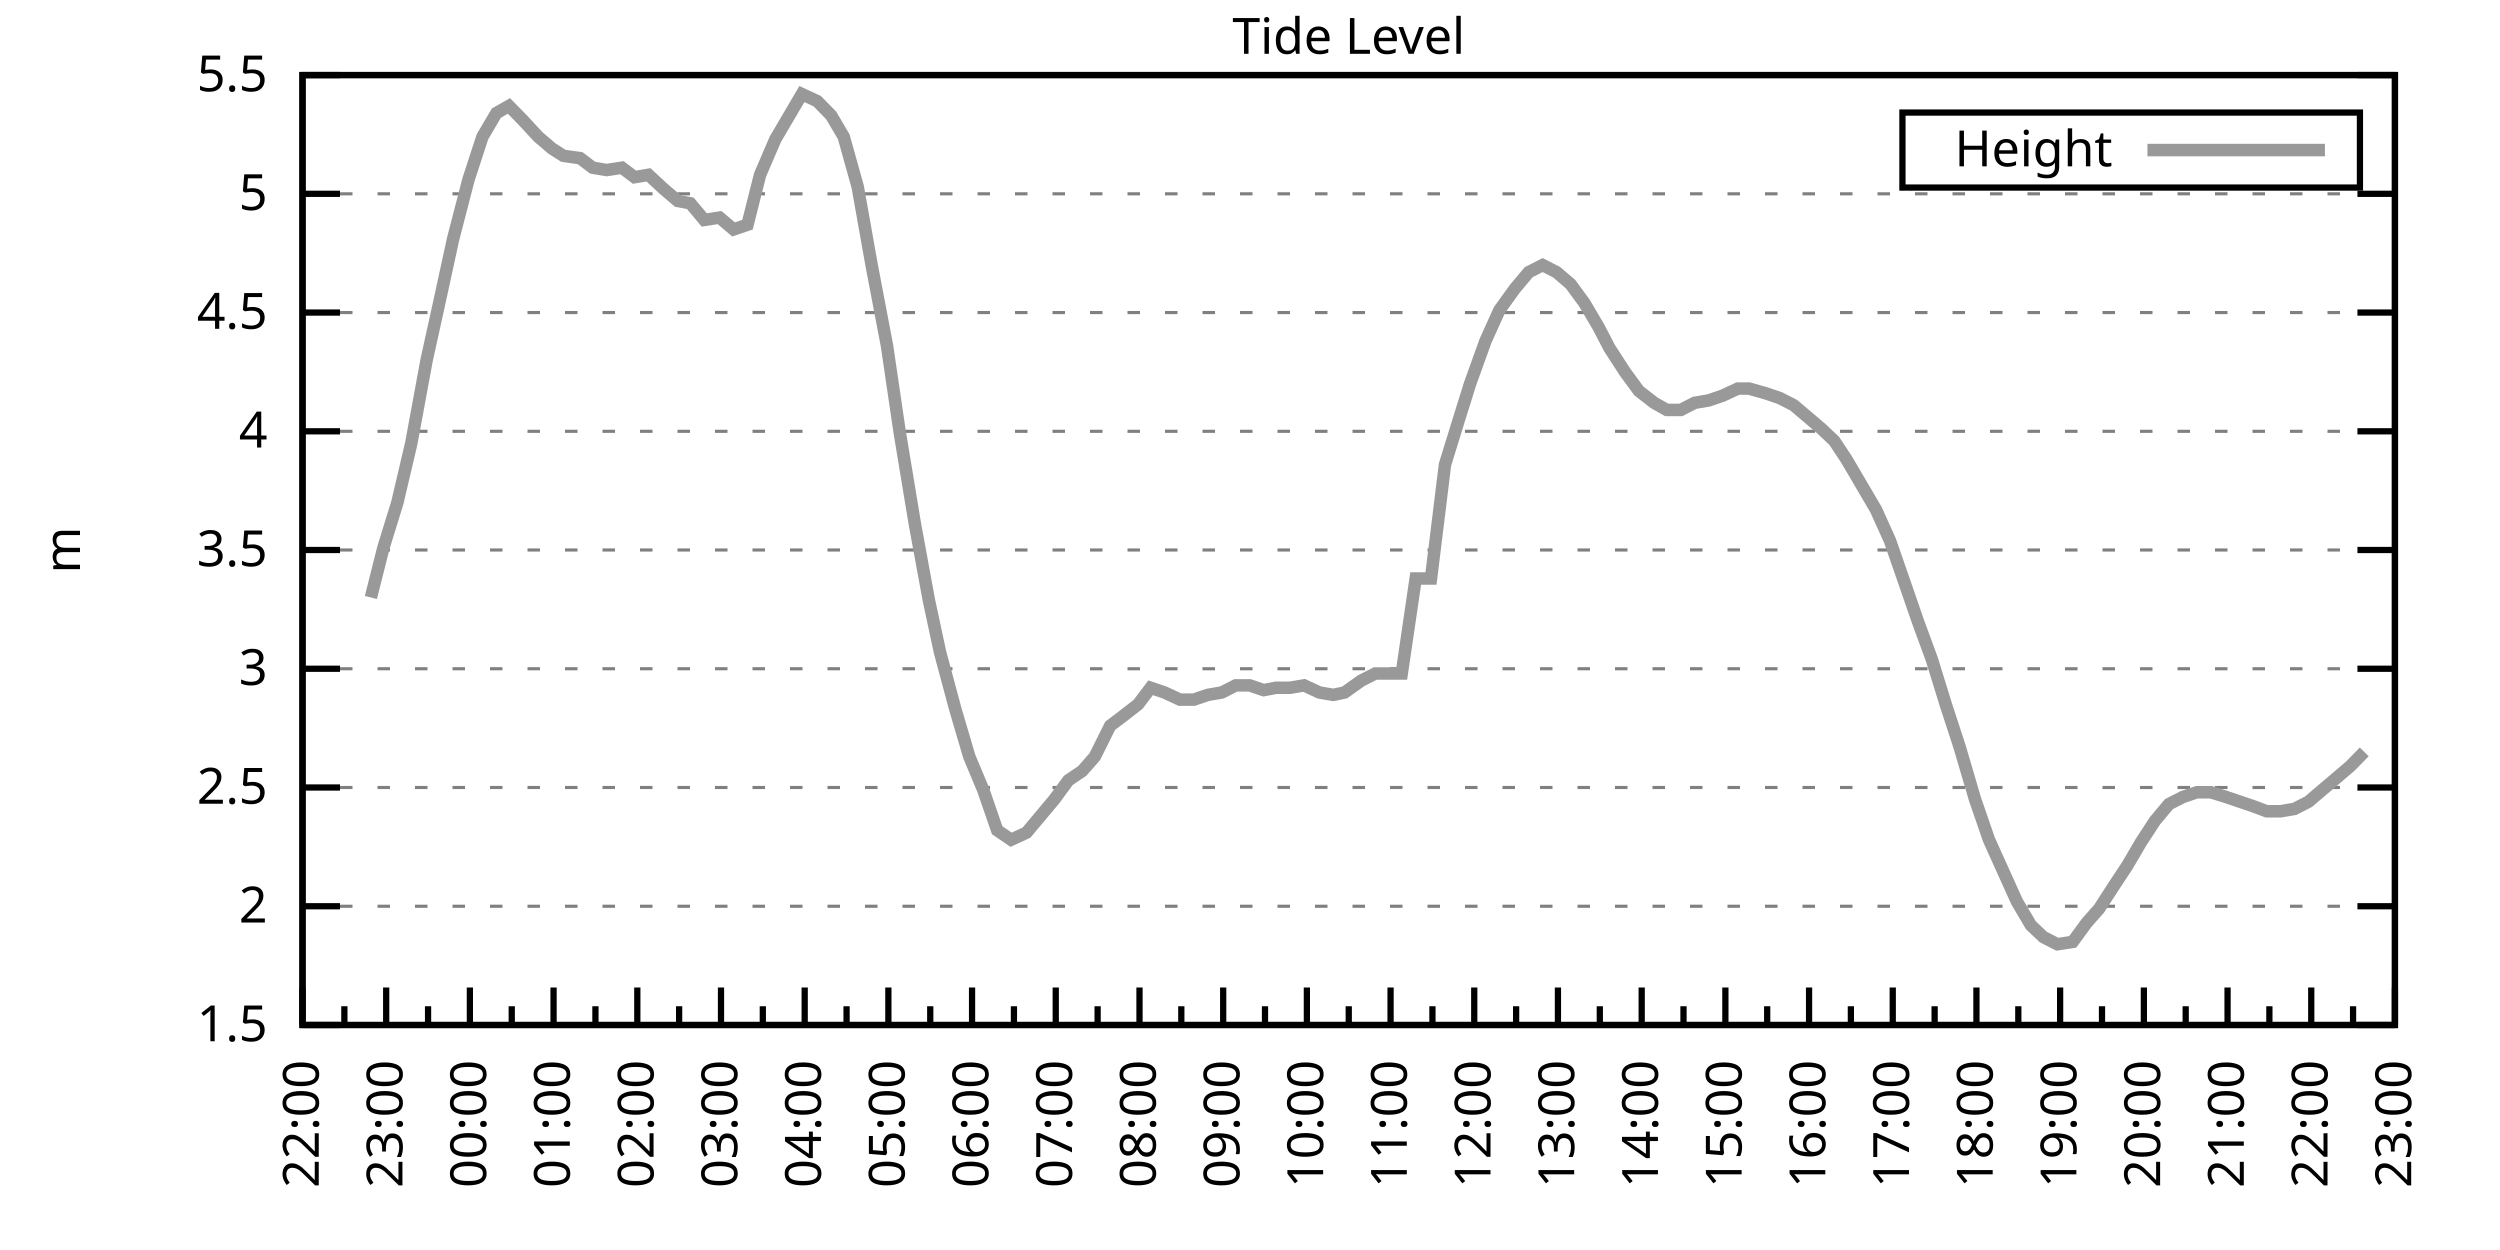
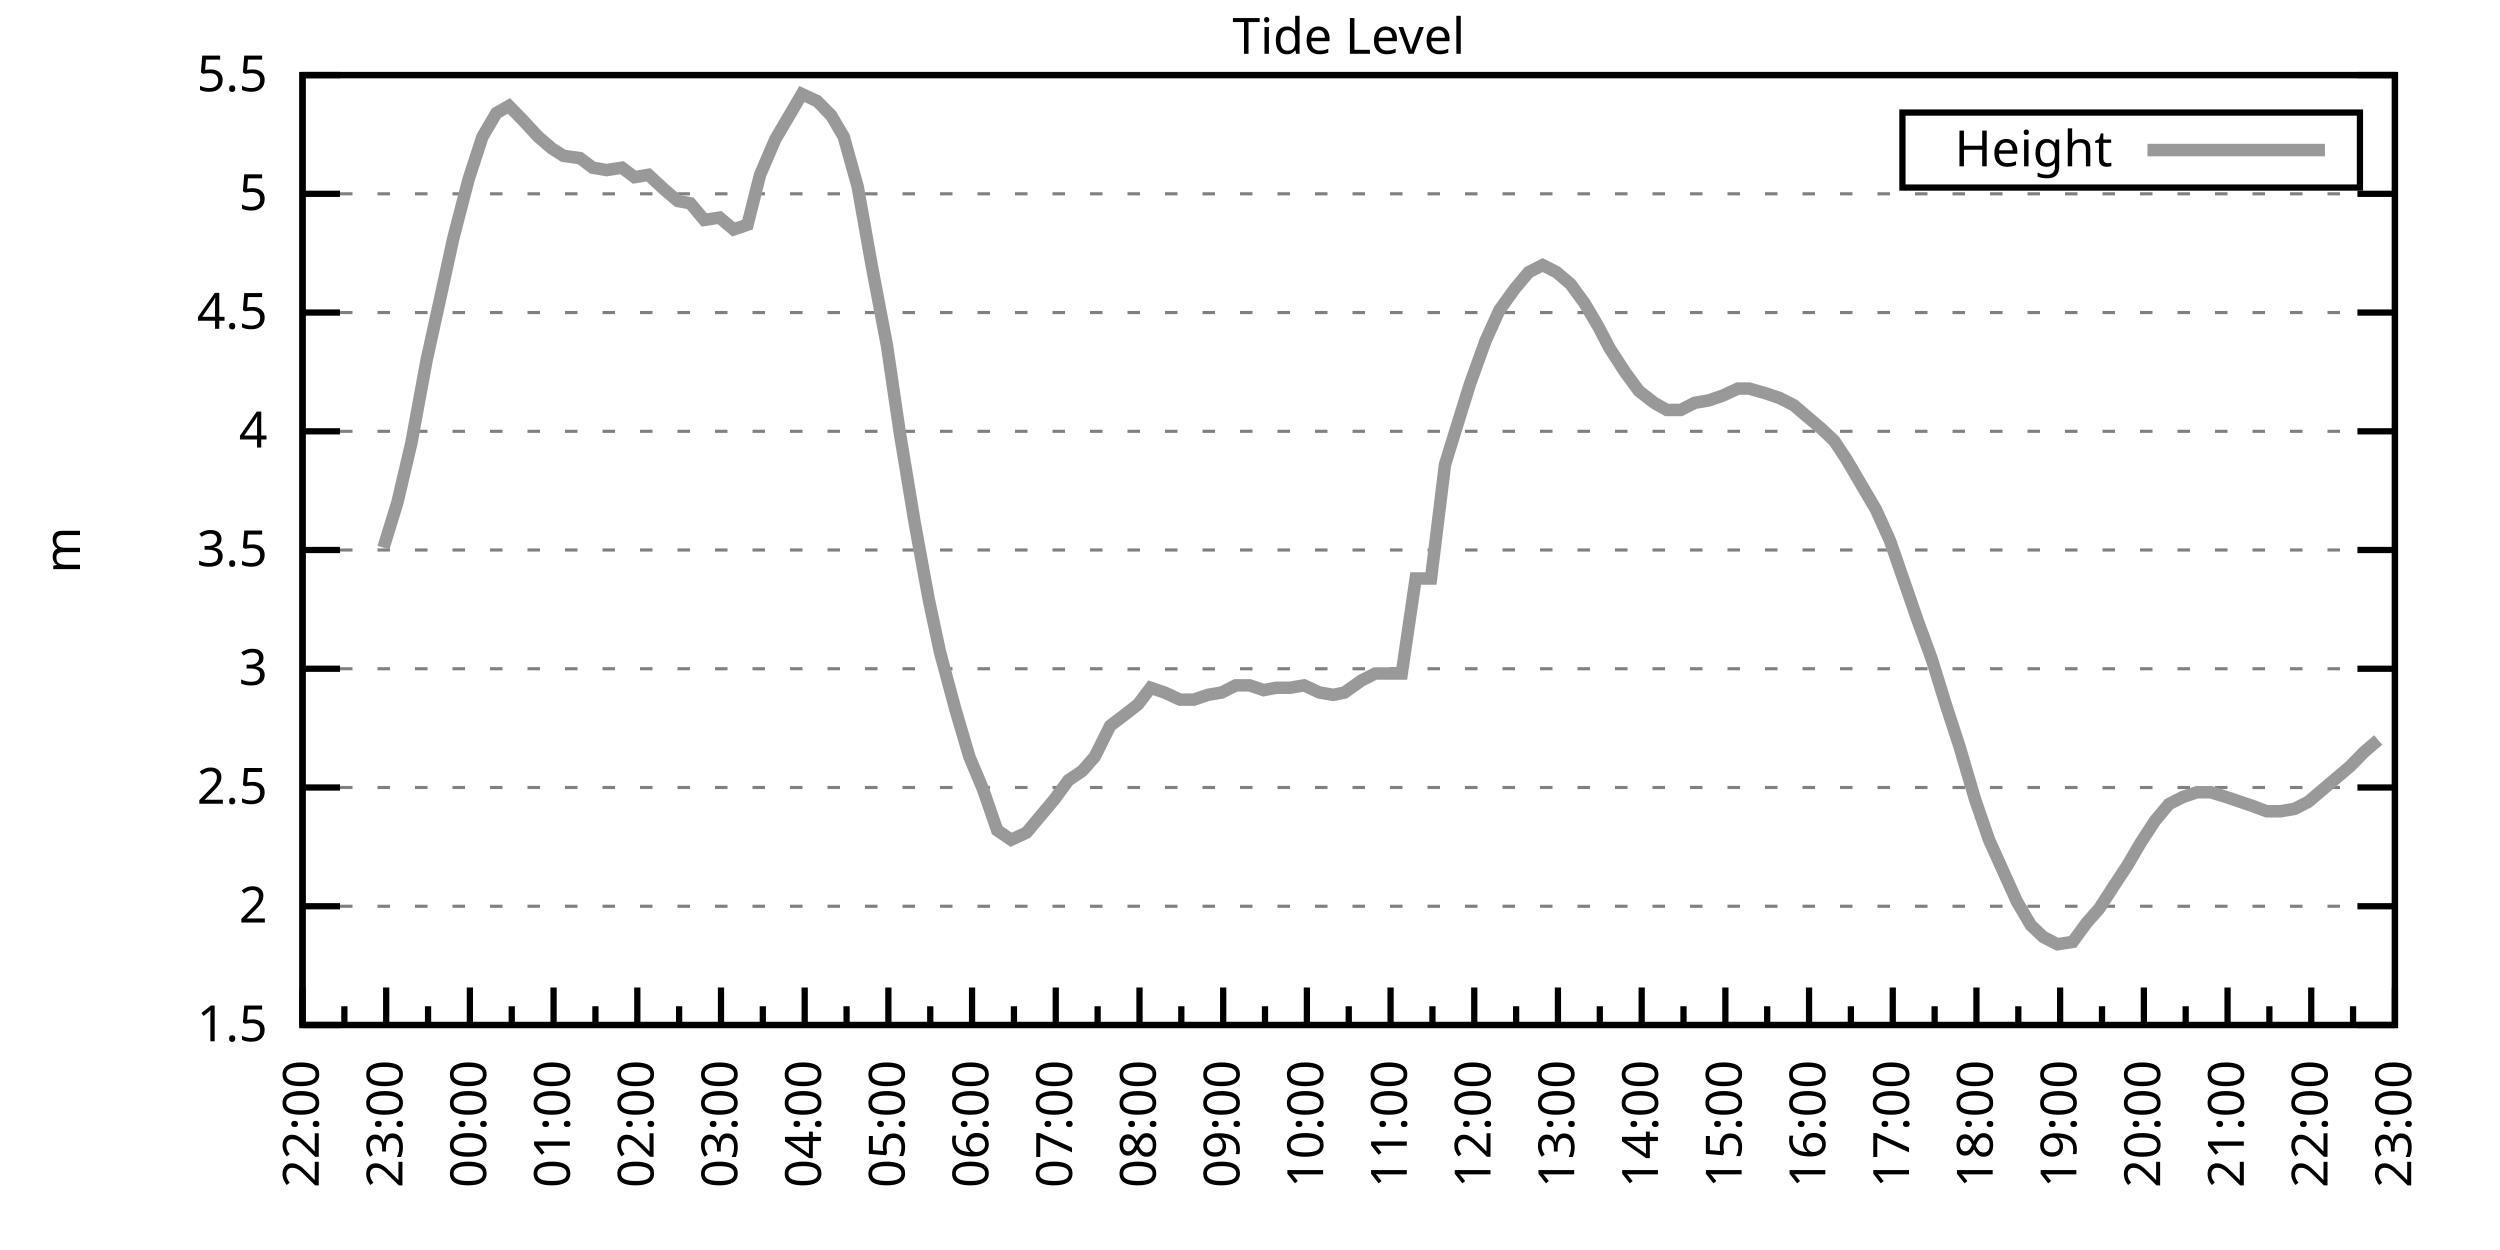
<svg xmlns="http://www.w3.org/2000/svg" xmlns:xlink="http://www.w3.org/1999/xlink" width="400" height="200" viewBox="0 0 400 200">
  <g id="gnuplot_canvas">
    <rect x="0" y="0" width="400" height="200" fill="none" />
    <defs>
      <circle id="gpDot" r="0.5" stroke-width="0.5" stroke="currentColor" />
      <path id="gpPt0" stroke-width="0.333" stroke="currentColor" d="M-1,0 h2 M0,-1 v2" />
      <path id="gpPt1" stroke-width="0.333" stroke="currentColor" d="M-1,-1 L1,1 M1,-1 L-1,1" />
      <path id="gpPt2" stroke-width="0.333" stroke="currentColor" d="M-1,0 L1,0 M0,-1 L0,1 M-1,-1 L1,1 M-1,1 L1,-1" />
      <rect id="gpPt3" stroke-width="0.333" stroke="currentColor" x="-1" y="-1" width="2" height="2" />
      <rect id="gpPt4" stroke-width="0.333" stroke="currentColor" fill="currentColor" x="-1" y="-1" width="2" height="2" />
      <circle id="gpPt5" stroke-width="0.333" stroke="currentColor" cx="0" cy="0" r="1" />
      <use xlink:href="#gpPt5" id="gpPt6" fill="currentColor" stroke="none" />
      <path id="gpPt7" stroke-width="0.333" stroke="currentColor" d="M0,-1.33 L-1.33,0.67 L1.33,0.67 z" />
      <use xlink:href="#gpPt7" id="gpPt8" fill="currentColor" stroke="none" />
      <use xlink:href="#gpPt7" id="gpPt9" stroke="currentColor" transform="rotate(180)" />
      <use xlink:href="#gpPt9" id="gpPt10" fill="currentColor" stroke="none" />
      <use xlink:href="#gpPt3" id="gpPt11" stroke="currentColor" transform="rotate(45)" />
      <use xlink:href="#gpPt11" id="gpPt12" fill="currentColor" stroke="none" />
      <path id="gpPt13" stroke-width="0.333" stroke="currentColor" d="M0,1.330 L1.265,0.411 L0.782,-1.067 L-0.782,-1.076 L-1.265,0.411 z" />
      <use xlink:href="#gpPt13" id="gpPt14" fill="currentColor" stroke="none" />
      <filter id="textbox" filterUnits="objectBoundingBox" x="0" y="0" height="1" width="1">
        <feFlood flood-color="white" flood-opacity="1" result="bgnd" />
        <feComposite in="SourceGraphic" in2="bgnd" operator="atop" />
      </filter>
      <filter id="greybox" filterUnits="objectBoundingBox" x="0" y="0" height="1" width="1">
        <feFlood flood-color="lightgrey" flood-opacity="1" result="grey" />
        <feComposite in="SourceGraphic" in2="grey" operator="atop" />
      </filter>
    </defs>
    <g fill="none" color="white" stroke="currentColor" stroke-width="1.00" stroke-linecap="butt" stroke-linejoin="miter">
</g>
    <g fill="none" color="black" stroke="currentColor" stroke-width="1.00" stroke-linecap="butt" stroke-linejoin="miter">
      <g stroke="none" shape-rendering="crispEdges">
        <polygon fill="rgb(255, 255, 255)" points="48.40,164.00 383.18,164.00 383.18,12.02 48.40,12.02 " />
      </g>
    </g>
    <g fill="none" color="black" stroke="currentColor" stroke-width="1.00" stroke-linecap="butt" stroke-linejoin="miter">
</g>
    <g fill="none" color="black" stroke="black" stroke-width="0.50" stroke-linecap="butt" stroke-linejoin="miter">
</g>
    <g fill="none" color="gray" stroke="currentColor" stroke-width="0.50" stroke-linecap="butt" stroke-linejoin="miter">
      <path stroke="gray" stroke-dasharray="2,4" class="gridline" d="M48.40,164.00 L383.19,164.00  " />
    </g>
    <g fill="none" color="gray" stroke="gray" stroke-width="1.00" stroke-linecap="butt" stroke-linejoin="miter">
</g>
    <g fill="none" color="black" stroke="currentColor" stroke-width="1.00" stroke-linecap="butt" stroke-linejoin="miter">
      <path stroke="black" d="M48.40,164.00 L54.40,164.00 M383.19,164.00 L377.19,164.00  " />
      <g transform="translate(42.80,166.60)" stroke="none" fill="black" font-family="Sans" font-size="8.00" text-anchor="end">
        <text>
          <tspan font-family="Sans"> 1.5</tspan>
        </text>
      </g>
    </g>
    <g fill="none" color="black" stroke="currentColor" stroke-width="1.00" stroke-linecap="butt" stroke-linejoin="miter">
</g>
    <g fill="none" color="black" stroke="black" stroke-width="0.50" stroke-linecap="butt" stroke-linejoin="miter">
</g>
    <g fill="none" color="gray" stroke="currentColor" stroke-width="0.50" stroke-linecap="butt" stroke-linejoin="miter">
      <path stroke="gray" stroke-dasharray="2,4" class="gridline" d="M48.40,145.00 L383.19,145.00  " />
    </g>
    <g fill="none" color="gray" stroke="gray" stroke-width="1.00" stroke-linecap="butt" stroke-linejoin="miter">
</g>
    <g fill="none" color="black" stroke="currentColor" stroke-width="1.00" stroke-linecap="butt" stroke-linejoin="miter">
      <path stroke="black" d="M48.40,145.00 L54.40,145.00 M383.19,145.00 L377.19,145.00  " />
      <g transform="translate(42.80,147.60)" stroke="none" fill="black" font-family="Sans" font-size="8.00" text-anchor="end">
        <text>
          <tspan font-family="Sans"> 2</tspan>
        </text>
      </g>
    </g>
    <g fill="none" color="black" stroke="currentColor" stroke-width="1.00" stroke-linecap="butt" stroke-linejoin="miter">
</g>
    <g fill="none" color="black" stroke="black" stroke-width="0.50" stroke-linecap="butt" stroke-linejoin="miter">
</g>
    <g fill="none" color="gray" stroke="currentColor" stroke-width="0.50" stroke-linecap="butt" stroke-linejoin="miter">
      <path stroke="gray" stroke-dasharray="2,4" class="gridline" d="M48.40,126.00 L383.19,126.00  " />
    </g>
    <g fill="none" color="gray" stroke="gray" stroke-width="1.00" stroke-linecap="butt" stroke-linejoin="miter">
</g>
    <g fill="none" color="black" stroke="currentColor" stroke-width="1.00" stroke-linecap="butt" stroke-linejoin="miter">
      <path stroke="black" d="M48.40,126.00 L54.40,126.00 M383.19,126.00 L377.19,126.00  " />
      <g transform="translate(42.80,128.60)" stroke="none" fill="black" font-family="Sans" font-size="8.00" text-anchor="end">
        <text>
          <tspan font-family="Sans"> 2.5</tspan>
        </text>
      </g>
    </g>
    <g fill="none" color="black" stroke="currentColor" stroke-width="1.00" stroke-linecap="butt" stroke-linejoin="miter">
</g>
    <g fill="none" color="black" stroke="black" stroke-width="0.50" stroke-linecap="butt" stroke-linejoin="miter">
</g>
    <g fill="none" color="gray" stroke="currentColor" stroke-width="0.50" stroke-linecap="butt" stroke-linejoin="miter">
      <path stroke="gray" stroke-dasharray="2,4" class="gridline" d="M48.40,107.00 L383.19,107.00  " />
    </g>
    <g fill="none" color="gray" stroke="gray" stroke-width="1.00" stroke-linecap="butt" stroke-linejoin="miter">
</g>
    <g fill="none" color="black" stroke="currentColor" stroke-width="1.00" stroke-linecap="butt" stroke-linejoin="miter">
      <path stroke="black" d="M48.40,107.00 L54.40,107.00 M383.19,107.00 L377.19,107.00  " />
      <g transform="translate(42.80,109.60)" stroke="none" fill="black" font-family="Sans" font-size="8.00" text-anchor="end">
        <text>
          <tspan font-family="Sans"> 3</tspan>
        </text>
      </g>
    </g>
    <g fill="none" color="black" stroke="currentColor" stroke-width="1.00" stroke-linecap="butt" stroke-linejoin="miter">
</g>
    <g fill="none" color="black" stroke="black" stroke-width="0.50" stroke-linecap="butt" stroke-linejoin="miter">
</g>
    <g fill="none" color="gray" stroke="currentColor" stroke-width="0.50" stroke-linecap="butt" stroke-linejoin="miter">
      <path stroke="gray" stroke-dasharray="2,4" class="gridline" d="M48.40,88.00 L383.19,88.00  " />
    </g>
    <g fill="none" color="gray" stroke="gray" stroke-width="1.00" stroke-linecap="butt" stroke-linejoin="miter">
</g>
    <g fill="none" color="black" stroke="currentColor" stroke-width="1.00" stroke-linecap="butt" stroke-linejoin="miter">
      <path stroke="black" d="M48.40,88.00 L54.40,88.00 M383.19,88.00 L377.19,88.00  " />
      <g transform="translate(42.80,90.60)" stroke="none" fill="black" font-family="Sans" font-size="8.00" text-anchor="end">
        <text>
          <tspan font-family="Sans"> 3.5</tspan>
        </text>
      </g>
    </g>
    <g fill="none" color="black" stroke="currentColor" stroke-width="1.00" stroke-linecap="butt" stroke-linejoin="miter">
</g>
    <g fill="none" color="black" stroke="black" stroke-width="0.50" stroke-linecap="butt" stroke-linejoin="miter">
</g>
    <g fill="none" color="gray" stroke="currentColor" stroke-width="0.50" stroke-linecap="butt" stroke-linejoin="miter">
      <path stroke="gray" stroke-dasharray="2,4" class="gridline" d="M48.40,69.01 L383.19,69.01  " />
    </g>
    <g fill="none" color="gray" stroke="gray" stroke-width="1.00" stroke-linecap="butt" stroke-linejoin="miter">
</g>
    <g fill="none" color="black" stroke="currentColor" stroke-width="1.00" stroke-linecap="butt" stroke-linejoin="miter">
      <path stroke="black" d="M48.40,69.01 L54.40,69.01 M383.19,69.01 L377.19,69.01  " />
      <g transform="translate(42.80,71.61)" stroke="none" fill="black" font-family="Sans" font-size="8.00" text-anchor="end">
        <text>
          <tspan font-family="Sans"> 4</tspan>
        </text>
      </g>
    </g>
    <g fill="none" color="black" stroke="currentColor" stroke-width="1.00" stroke-linecap="butt" stroke-linejoin="miter">
</g>
    <g fill="none" color="black" stroke="black" stroke-width="0.50" stroke-linecap="butt" stroke-linejoin="miter">
</g>
    <g fill="none" color="gray" stroke="currentColor" stroke-width="0.50" stroke-linecap="butt" stroke-linejoin="miter">
      <path stroke="gray" stroke-dasharray="2,4" class="gridline" d="M48.40,50.01 L383.19,50.01  " />
    </g>
    <g fill="none" color="gray" stroke="gray" stroke-width="1.00" stroke-linecap="butt" stroke-linejoin="miter">
</g>
    <g fill="none" color="black" stroke="currentColor" stroke-width="1.00" stroke-linecap="butt" stroke-linejoin="miter">
      <path stroke="black" d="M48.40,50.01 L54.40,50.01 M383.19,50.01 L377.19,50.01  " />
      <g transform="translate(42.80,52.61)" stroke="none" fill="black" font-family="Sans" font-size="8.00" text-anchor="end">
        <text>
          <tspan font-family="Sans"> 4.5</tspan>
        </text>
      </g>
    </g>
    <g fill="none" color="black" stroke="currentColor" stroke-width="1.00" stroke-linecap="butt" stroke-linejoin="miter">
</g>
    <g fill="none" color="black" stroke="black" stroke-width="0.50" stroke-linecap="butt" stroke-linejoin="miter">
</g>
    <g fill="none" color="gray" stroke="currentColor" stroke-width="0.50" stroke-linecap="butt" stroke-linejoin="miter">
      <path stroke="gray" stroke-dasharray="2,4" class="gridline" d="M48.40,31.01 L383.19,31.01  " />
    </g>
    <g fill="none" color="gray" stroke="gray" stroke-width="1.00" stroke-linecap="butt" stroke-linejoin="miter">
</g>
    <g fill="none" color="black" stroke="currentColor" stroke-width="1.00" stroke-linecap="butt" stroke-linejoin="miter">
      <path stroke="black" d="M48.40,31.01 L54.40,31.01 M383.19,31.01 L377.19,31.01  " />
      <g transform="translate(42.80,33.61)" stroke="none" fill="black" font-family="Sans" font-size="8.00" text-anchor="end">
        <text>
          <tspan font-family="Sans"> 5</tspan>
        </text>
      </g>
    </g>
    <g fill="none" color="black" stroke="currentColor" stroke-width="1.00" stroke-linecap="butt" stroke-linejoin="miter">
</g>
    <g fill="none" color="black" stroke="black" stroke-width="0.50" stroke-linecap="butt" stroke-linejoin="miter">
</g>
    <g fill="none" color="gray" stroke="currentColor" stroke-width="0.50" stroke-linecap="butt" stroke-linejoin="miter">
      <path stroke="gray" stroke-dasharray="2,4" class="gridline" d="M48.40,12.01 L383.19,12.01  " />
    </g>
    <g fill="none" color="gray" stroke="gray" stroke-width="1.00" stroke-linecap="butt" stroke-linejoin="miter">
</g>
    <g fill="none" color="black" stroke="currentColor" stroke-width="1.00" stroke-linecap="butt" stroke-linejoin="miter">
      <path stroke="black" d="M48.40,12.01 L54.40,12.01 M383.19,12.01 L377.19,12.01  " />
      <g transform="translate(42.80,14.61)" stroke="none" fill="black" font-family="Sans" font-size="8.00" text-anchor="end">
        <text>
          <tspan font-family="Sans"> 5.5</tspan>
        </text>
      </g>
    </g>
    <g fill="none" color="black" stroke="currentColor" stroke-width="1.00" stroke-linecap="butt" stroke-linejoin="miter">
      <path stroke="black" d="M48.40,164.00 L48.40,158.00  " />
      <g transform="translate(51.00,169.60) rotate(270)" stroke="none" fill="black" font-family="Sans" font-size="8.00" text-anchor="end">
        <text>
          <tspan font-family="Sans">22:00</tspan>
        </text>
      </g>
    </g>
    <g fill="none" color="black" stroke="currentColor" stroke-width="1.00" stroke-linecap="butt" stroke-linejoin="miter">
      <path stroke="black" d="M55.10,164.00 L55.10,161.00 M61.79,164.00 L61.79,158.00  " />
      <g transform="translate(64.39,169.60) rotate(270)" stroke="none" fill="black" font-family="Sans" font-size="8.00" text-anchor="end">
        <text>
          <tspan font-family="Sans">23:00</tspan>
        </text>
      </g>
    </g>
    <g fill="none" color="black" stroke="currentColor" stroke-width="1.00" stroke-linecap="butt" stroke-linejoin="miter">
      <path stroke="black" d="M68.49,164.00 L68.49,161.00 M75.18,164.00 L75.18,158.00  " />
      <g transform="translate(77.78,169.60) rotate(270)" stroke="none" fill="black" font-family="Sans" font-size="8.00" text-anchor="end">
        <text>
          <tspan font-family="Sans">00:00</tspan>
        </text>
      </g>
    </g>
    <g fill="none" color="black" stroke="currentColor" stroke-width="1.00" stroke-linecap="butt" stroke-linejoin="miter">
      <path stroke="black" d="M81.88,164.00 L81.88,161.00 M88.57,164.00 L88.57,158.00  " />
      <g transform="translate(91.17,169.60) rotate(270)" stroke="none" fill="black" font-family="Sans" font-size="8.00" text-anchor="end">
        <text>
          <tspan font-family="Sans">01:00</tspan>
        </text>
      </g>
    </g>
    <g fill="none" color="black" stroke="currentColor" stroke-width="1.00" stroke-linecap="butt" stroke-linejoin="miter">
      <path stroke="black" d="M95.27,164.00 L95.27,161.00 M101.97,164.00 L101.97,158.00  " />
      <g transform="translate(104.57,169.60) rotate(270)" stroke="none" fill="black" font-family="Sans" font-size="8.00" text-anchor="end">
        <text>
          <tspan font-family="Sans">02:00</tspan>
        </text>
      </g>
    </g>
    <g fill="none" color="black" stroke="currentColor" stroke-width="1.00" stroke-linecap="butt" stroke-linejoin="miter">
      <path stroke="black" d="M108.66,164.00 L108.66,161.00 M115.36,164.00 L115.36,158.00  " />
      <g transform="translate(117.96,169.60) rotate(270)" stroke="none" fill="black" font-family="Sans" font-size="8.00" text-anchor="end">
        <text>
          <tspan font-family="Sans">03:00</tspan>
        </text>
      </g>
    </g>
    <g fill="none" color="black" stroke="currentColor" stroke-width="1.00" stroke-linecap="butt" stroke-linejoin="miter">
      <path stroke="black" d="M122.05,164.00 L122.05,161.00 M128.75,164.00 L128.75,158.00  " />
      <g transform="translate(131.35,169.60) rotate(270)" stroke="none" fill="black" font-family="Sans" font-size="8.00" text-anchor="end">
        <text>
          <tspan font-family="Sans">04:00</tspan>
        </text>
      </g>
    </g>
    <g fill="none" color="black" stroke="currentColor" stroke-width="1.00" stroke-linecap="butt" stroke-linejoin="miter">
      <path stroke="black" d="M135.45,164.00 L135.45,161.00 M142.14,164.00 L142.14,158.00  " />
      <g transform="translate(144.74,169.60) rotate(270)" stroke="none" fill="black" font-family="Sans" font-size="8.00" text-anchor="end">
        <text>
          <tspan font-family="Sans">05:00</tspan>
        </text>
      </g>
    </g>
    <g fill="none" color="black" stroke="currentColor" stroke-width="1.00" stroke-linecap="butt" stroke-linejoin="miter">
      <path stroke="black" d="M148.84,164.00 L148.84,161.00 M155.53,164.00 L155.53,158.00  " />
      <g transform="translate(158.13,169.60) rotate(270)" stroke="none" fill="black" font-family="Sans" font-size="8.00" text-anchor="end">
        <text>
          <tspan font-family="Sans">06:00</tspan>
        </text>
      </g>
    </g>
    <g fill="none" color="black" stroke="currentColor" stroke-width="1.00" stroke-linecap="butt" stroke-linejoin="miter">
      <path stroke="black" d="M162.23,164.00 L162.23,161.00 M168.92,164.00 L168.92,158.00  " />
      <g transform="translate(171.52,169.60) rotate(270)" stroke="none" fill="black" font-family="Sans" font-size="8.00" text-anchor="end">
        <text>
          <tspan font-family="Sans">07:00</tspan>
        </text>
      </g>
    </g>
    <g fill="none" color="black" stroke="currentColor" stroke-width="1.00" stroke-linecap="butt" stroke-linejoin="miter">
      <path stroke="black" d="M175.62,164.00 L175.62,161.00 M182.32,164.00 L182.32,158.00  " />
      <g transform="translate(184.92,169.60) rotate(270)" stroke="none" fill="black" font-family="Sans" font-size="8.00" text-anchor="end">
        <text>
          <tspan font-family="Sans">08:00</tspan>
        </text>
      </g>
    </g>
    <g fill="none" color="black" stroke="currentColor" stroke-width="1.00" stroke-linecap="butt" stroke-linejoin="miter">
      <path stroke="black" d="M189.01,164.00 L189.01,161.00 M195.71,164.00 L195.71,158.00  " />
      <g transform="translate(198.31,169.60) rotate(270)" stroke="none" fill="black" font-family="Sans" font-size="8.00" text-anchor="end">
        <text>
          <tspan font-family="Sans">09:00</tspan>
        </text>
      </g>
    </g>
    <g fill="none" color="black" stroke="currentColor" stroke-width="1.00" stroke-linecap="butt" stroke-linejoin="miter">
      <path stroke="black" d="M202.40,164.00 L202.40,161.00 M209.10,164.00 L209.10,158.00  " />
      <g transform="translate(211.70,169.60) rotate(270)" stroke="none" fill="black" font-family="Sans" font-size="8.00" text-anchor="end">
        <text>
          <tspan font-family="Sans">10:00</tspan>
        </text>
      </g>
    </g>
    <g fill="none" color="black" stroke="currentColor" stroke-width="1.00" stroke-linecap="butt" stroke-linejoin="miter">
      <path stroke="black" d="M215.80,164.00 L215.80,161.00 M222.49,164.00 L222.49,158.00  " />
      <g transform="translate(225.09,169.60) rotate(270)" stroke="none" fill="black" font-family="Sans" font-size="8.00" text-anchor="end">
        <text>
          <tspan font-family="Sans">11:00</tspan>
        </text>
      </g>
    </g>
    <g fill="none" color="black" stroke="currentColor" stroke-width="1.00" stroke-linecap="butt" stroke-linejoin="miter">
      <path stroke="black" d="M229.19,164.00 L229.19,161.00 M235.88,164.00 L235.88,158.00  " />
      <g transform="translate(238.48,169.60) rotate(270)" stroke="none" fill="black" font-family="Sans" font-size="8.00" text-anchor="end">
        <text>
          <tspan font-family="Sans">12:00</tspan>
        </text>
      </g>
    </g>
    <g fill="none" color="black" stroke="currentColor" stroke-width="1.00" stroke-linecap="butt" stroke-linejoin="miter">
      <path stroke="black" d="M242.58,164.00 L242.58,161.00 M249.27,164.00 L249.27,158.00  " />
      <g transform="translate(251.87,169.60) rotate(270)" stroke="none" fill="black" font-family="Sans" font-size="8.00" text-anchor="end">
        <text>
          <tspan font-family="Sans">13:00</tspan>
        </text>
      </g>
    </g>
    <g fill="none" color="black" stroke="currentColor" stroke-width="1.00" stroke-linecap="butt" stroke-linejoin="miter">
      <path stroke="black" d="M255.97,164.00 L255.97,161.00 M262.67,164.00 L262.67,158.00  " />
      <g transform="translate(265.27,169.60) rotate(270)" stroke="none" fill="black" font-family="Sans" font-size="8.00" text-anchor="end">
        <text>
          <tspan font-family="Sans">14:00</tspan>
        </text>
      </g>
    </g>
    <g fill="none" color="black" stroke="currentColor" stroke-width="1.00" stroke-linecap="butt" stroke-linejoin="miter">
      <path stroke="black" d="M269.36,164.00 L269.36,161.00 M276.06,164.00 L276.06,158.00  " />
      <g transform="translate(278.66,169.60) rotate(270)" stroke="none" fill="black" font-family="Sans" font-size="8.00" text-anchor="end">
        <text>
          <tspan font-family="Sans">15:00</tspan>
        </text>
      </g>
    </g>
    <g fill="none" color="black" stroke="currentColor" stroke-width="1.00" stroke-linecap="butt" stroke-linejoin="miter">
      <path stroke="black" d="M282.75,164.00 L282.75,161.00 M289.45,164.00 L289.45,158.00  " />
      <g transform="translate(292.05,169.60) rotate(270)" stroke="none" fill="black" font-family="Sans" font-size="8.00" text-anchor="end">
        <text>
          <tspan font-family="Sans">16:00</tspan>
        </text>
      </g>
    </g>
    <g fill="none" color="black" stroke="currentColor" stroke-width="1.00" stroke-linecap="butt" stroke-linejoin="miter">
      <path stroke="black" d="M296.14,164.00 L296.14,161.00 M302.84,164.00 L302.84,158.00  " />
      <g transform="translate(305.44,169.60) rotate(270)" stroke="none" fill="black" font-family="Sans" font-size="8.00" text-anchor="end">
        <text>
          <tspan font-family="Sans">17:00</tspan>
        </text>
      </g>
    </g>
    <g fill="none" color="black" stroke="currentColor" stroke-width="1.00" stroke-linecap="butt" stroke-linejoin="miter">
      <path stroke="black" d="M309.54,164.00 L309.54,161.00 M316.23,164.00 L316.23,158.00  " />
      <g transform="translate(318.83,169.60) rotate(270)" stroke="none" fill="black" font-family="Sans" font-size="8.00" text-anchor="end">
        <text>
          <tspan font-family="Sans">18:00</tspan>
        </text>
      </g>
    </g>
    <g fill="none" color="black" stroke="currentColor" stroke-width="1.00" stroke-linecap="butt" stroke-linejoin="miter">
      <path stroke="black" d="M322.93,164.00 L322.93,161.00 M329.62,164.00 L329.62,158.00  " />
      <g transform="translate(332.22,169.60) rotate(270)" stroke="none" fill="black" font-family="Sans" font-size="8.00" text-anchor="end">
        <text>
          <tspan font-family="Sans">19:00</tspan>
        </text>
      </g>
    </g>
    <g fill="none" color="black" stroke="currentColor" stroke-width="1.00" stroke-linecap="butt" stroke-linejoin="miter">
      <path stroke="black" d="M336.32,164.00 L336.32,161.00 M343.02,164.00 L343.02,158.00  " />
      <g transform="translate(345.62,169.60) rotate(270)" stroke="none" fill="black" font-family="Sans" font-size="8.00" text-anchor="end">
        <text>
          <tspan font-family="Sans">20:00</tspan>
        </text>
      </g>
    </g>
    <g fill="none" color="black" stroke="currentColor" stroke-width="1.00" stroke-linecap="butt" stroke-linejoin="miter">
      <path stroke="black" d="M349.71,164.00 L349.71,161.00 M356.41,164.00 L356.41,158.00  " />
      <g transform="translate(359.01,169.60) rotate(270)" stroke="none" fill="black" font-family="Sans" font-size="8.00" text-anchor="end">
        <text>
          <tspan font-family="Sans">21:00</tspan>
        </text>
      </g>
    </g>
    <g fill="none" color="black" stroke="currentColor" stroke-width="1.00" stroke-linecap="butt" stroke-linejoin="miter">
      <path stroke="black" d="M363.10,164.00 L363.10,161.00 M369.80,164.00 L369.80,158.00  " />
      <g transform="translate(372.40,169.60) rotate(270)" stroke="none" fill="black" font-family="Sans" font-size="8.00" text-anchor="end">
        <text>
          <tspan font-family="Sans">22:00</tspan>
        </text>
      </g>
    </g>
    <g fill="none" color="black" stroke="currentColor" stroke-width="1.00" stroke-linecap="butt" stroke-linejoin="miter">
      <path stroke="black" d="M376.49,164.00 L376.49,161.00 M383.19,164.00 L383.19,158.00  " />
      <g transform="translate(385.79,169.60) rotate(270)" stroke="none" fill="black" font-family="Sans" font-size="8.00" text-anchor="end">
        <text>
          <tspan font-family="Sans">23:00</tspan>
        </text>
      </g>
    </g>
    <g fill="none" color="black" stroke="currentColor" stroke-width="1.00" stroke-linecap="butt" stroke-linejoin="miter">
</g>
    <g fill="none" color="black" stroke="currentColor" stroke-width="1.00" stroke-linecap="butt" stroke-linejoin="miter">
      <path stroke="black" d="M48.40,12.01 L48.40,164.00 L383.19,164.00 L383.19,12.01 L48.40,12.01 Z  " />
    </g>
    <g fill="none" color="black" stroke="currentColor" stroke-width="1.00" stroke-linecap="butt" stroke-linejoin="miter">
      <g transform="translate(12.80,88.01) rotate(270)" stroke="none" fill="black" font-family="Sans" font-size="8.00" text-anchor="middle">
        <text>
          <tspan font-family="Sans">m</tspan>
        </text>
      </g>
    </g>
    <g fill="none" color="black" stroke="currentColor" stroke-width="1.00" stroke-linecap="butt" stroke-linejoin="miter">
</g>
    <g fill="none" color="black" stroke="currentColor" stroke-width="1.00" stroke-linecap="butt" stroke-linejoin="miter">
      <path stroke="black" d="M304.39,30.01 L304.39,18.01 L377.59,18.01 L377.59,30.01 L304.39,30.01 Z  " />
    </g>
    <g id="Tide_level_plot_1">
      <g fill="none" color="white" stroke="black" stroke-width="2.00" stroke-linecap="butt" stroke-linejoin="miter">
</g>
      <g fill="none" color="black" stroke="currentColor" stroke-width="2.00" stroke-linecap="butt" stroke-linejoin="miter">
        <g transform="translate(337.99,26.61)" stroke="none" fill="black" font-family="Sans" font-size="8.00" text-anchor="end">
          <text>
            <tspan font-family="Sans">Height</tspan>
          </text>
        </g>
      </g>
      <g fill="none" color="black" stroke="currentColor" stroke-width="2.00" stroke-linecap="butt" stroke-linejoin="miter">
-         <path stroke="rgb(153, 153, 153)" d="M343.59,24.01 L371.99,24.01 M59.34,95.60 L61.35,87.63 L63.58,80.41 L65.81,70.91 L68.26,57.61 L70.27,48.49   L72.50,38.23 L74.96,28.73 L77.19,21.89 L79.42,18.09 L81.43,16.95 L83.66,19.23 L86.12,21.89 L88.35,23.79   L90.14,24.93 L92.82,25.31 L94.82,26.83 L97.06,27.21 L99.51,26.83 L101.52,28.35 L103.75,27.97 L106.21,30.25   L108.44,32.15 L110.45,32.53 L112.68,35.19 L115.13,34.81 L117.37,36.71 L119.60,35.95 L121.61,27.97 L124.06,22.27   L126.07,18.85 L128.30,15.05 L130.76,16.19 L132.99,18.47 L135.00,21.89 L137.23,29.87 L139.46,42.41 L141.92,55.33   L143.93,69.01 L146.38,83.83 L148.61,95.98 L150.40,104.34 L152.85,113.46 L155.09,121.06 L157.32,126.38 L159.55,132.84   L161.78,134.36 L164.24,133.22 L166.47,130.56 L168.70,127.90 L170.93,124.86 L173.17,123.34 L175.17,121.06 L177.63,116.12   L179.64,114.60 L182.09,112.70 L184.10,110.04 L186.33,110.80 L188.79,111.94 L191.02,111.94 L193.25,111.18 L195.48,110.80   L197.72,109.66 L199.95,109.66 L202.18,110.42 L204.19,110.04 L206.42,110.04 L208.65,109.66 L211.11,110.80 L213.34,111.18   L215.13,110.80 L217.80,108.90 L220.04,107.76 L222.27,107.76 L224.28,107.76 L226.51,92.56 L228.96,92.56 L231.20,74.33   L233.43,67.11 L235.21,61.41 L237.67,54.57 L239.90,49.63 L242.36,46.21 L244.59,43.55 L246.82,42.41 L249.05,43.55   L251.28,45.45 L253.51,48.49 L255.75,52.29 L257.53,55.71 L259.99,59.51 L262.22,62.55 L264.67,64.45 L266.68,65.59   L268.92,65.59 L271.15,64.45 L273.38,64.07 L275.61,63.31 L278.07,62.17 L279.85,62.17 L282.53,62.93 L284.76,63.69   L286.99,64.83 L289.23,66.73 L291.46,68.63 L293.47,70.53 L295.48,73.57 L297.93,77.75 L300.16,81.55 L302.39,86.49   L304.63,92.94 L306.86,99.40 L309.09,105.48 L311.32,112.70 L313.55,119.54 L316.01,127.90 L318.24,134.36 L320.47,139.30   L322.70,144.24 L324.94,148.04 L326.95,149.94 L329.18,151.08 L331.63,150.70 L333.86,147.66 L335.87,145.38 L338.33,141.58   L340.34,138.54 L342.57,134.74 L344.80,131.32 L347.03,128.66 L349.26,127.52 L351.50,126.76 L353.73,126.76 L356.18,127.52   L358.42,128.28 L360.65,129.04 L362.66,129.80 L364.89,129.80 L367.12,129.42 L369.35,128.28 L371.58,126.38 L373.82,124.48   L376.05,122.58 L378.28,120.30  " />
+         <path stroke="rgb(153, 153, 153)" d="M343.59,24.01 L371.99,24.01 M61.35,87.63 L63.58,80.41 L65.81,70.91 L68.26,57.61 L70.27,48.49 L72.50,38.23   L74.96,28.73 L77.19,21.89 L79.42,18.09 L81.43,16.95 L83.66,19.23 L86.12,21.89 L88.35,23.79 L90.14,24.93   L92.82,25.31 L94.82,26.83 L97.06,27.21 L99.51,26.83 L101.52,28.35 L103.75,27.97 L106.21,30.25 L108.44,32.15   L110.45,32.53 L112.68,35.19 L115.13,34.81 L117.37,36.71 L119.60,35.95 L121.61,27.97 L124.06,22.27 L126.07,18.85   L128.30,15.05 L130.76,16.19 L132.99,18.47 L135.00,21.89 L137.23,29.87 L139.46,42.41 L141.92,55.33 L143.93,69.01   L146.38,83.83 L148.61,95.98 L150.40,104.34 L152.85,113.46 L155.09,121.06 L157.32,126.38 L159.55,132.84 L161.78,134.36   L164.24,133.22 L166.47,130.56 L168.70,127.90 L170.93,124.86 L173.17,123.34 L175.17,121.06 L177.63,116.12 L179.64,114.60   L182.09,112.70 L184.10,110.04 L186.33,110.80 L188.79,111.94 L191.02,111.94 L193.25,111.18 L195.48,110.80 L197.72,109.66   L199.95,109.66 L202.18,110.42 L204.19,110.04 L206.42,110.04 L208.65,109.66 L211.11,110.80 L213.34,111.18 L215.13,110.80   L217.80,108.90 L220.04,107.76 L222.27,107.76 L224.28,107.76 L226.51,92.56 L228.96,92.56 L231.20,74.33 L233.43,67.11   L235.21,61.41 L237.67,54.57 L239.90,49.63 L242.36,46.21 L244.59,43.55 L246.82,42.41 L249.05,43.55 L251.28,45.45   L253.51,48.49 L255.75,52.29 L257.53,55.71 L259.99,59.51 L262.22,62.55 L264.67,64.45 L266.68,65.59 L268.92,65.59   L271.15,64.45 L273.38,64.07 L275.61,63.31 L278.07,62.17 L279.85,62.17 L282.53,62.93 L284.76,63.69 L286.99,64.83   L289.23,66.73 L291.46,68.63 L293.47,70.53 L295.48,73.57 L297.93,77.75 L300.16,81.55 L302.39,86.49 L304.63,92.94   L306.86,99.40 L309.09,105.48 L311.32,112.70 L313.55,119.54 L316.01,127.90 L318.24,134.36 L320.47,139.30 L322.70,144.24   L324.94,148.04 L326.95,149.94 L329.18,151.08 L331.63,150.70 L333.86,147.66 L335.87,145.38 L338.33,141.58 L340.34,138.54   L342.57,134.74 L344.80,131.32 L347.03,128.66 L349.26,127.52 L351.50,126.76 L353.73,126.76 L356.18,127.52 L358.42,128.28   L360.65,129.04 L362.66,129.80 L364.89,129.80 L367.12,129.42 L369.35,128.28 L371.58,126.38 L373.82,124.48 L376.05,122.58   L378.28,120.30 L380.51,118.40  " />
      </g>
    </g>
    <g fill="none" color="black" stroke="currentColor" stroke-width="2.00" stroke-linecap="butt" stroke-linejoin="miter">
</g>
    <g fill="none" color="black" stroke="black" stroke-width="1.00" stroke-linecap="butt" stroke-linejoin="miter">
</g>
    <g fill="none" color="black" stroke="currentColor" stroke-width="1.00" stroke-linecap="butt" stroke-linejoin="miter">
      <path stroke="black" d="M48.40,12.01 L48.40,164.00 L383.19,164.00 L383.19,12.01 L48.40,12.01 Z  " />
    </g>
    <g fill="none" color="black" stroke="currentColor" stroke-width="1.00" stroke-linecap="butt" stroke-linejoin="miter">
      <g transform="translate(215.79,8.61)" stroke="none" fill="black" font-family="Sans" font-size="8.00" text-anchor="middle">
        <text>
          <tspan font-family="Sans">Tide Level</tspan>
        </text>
      </g>
    </g>
    <g fill="none" color="black" stroke="currentColor" stroke-width="1.00" stroke-linecap="butt" stroke-linejoin="miter">
</g>
  </g>
</svg>
